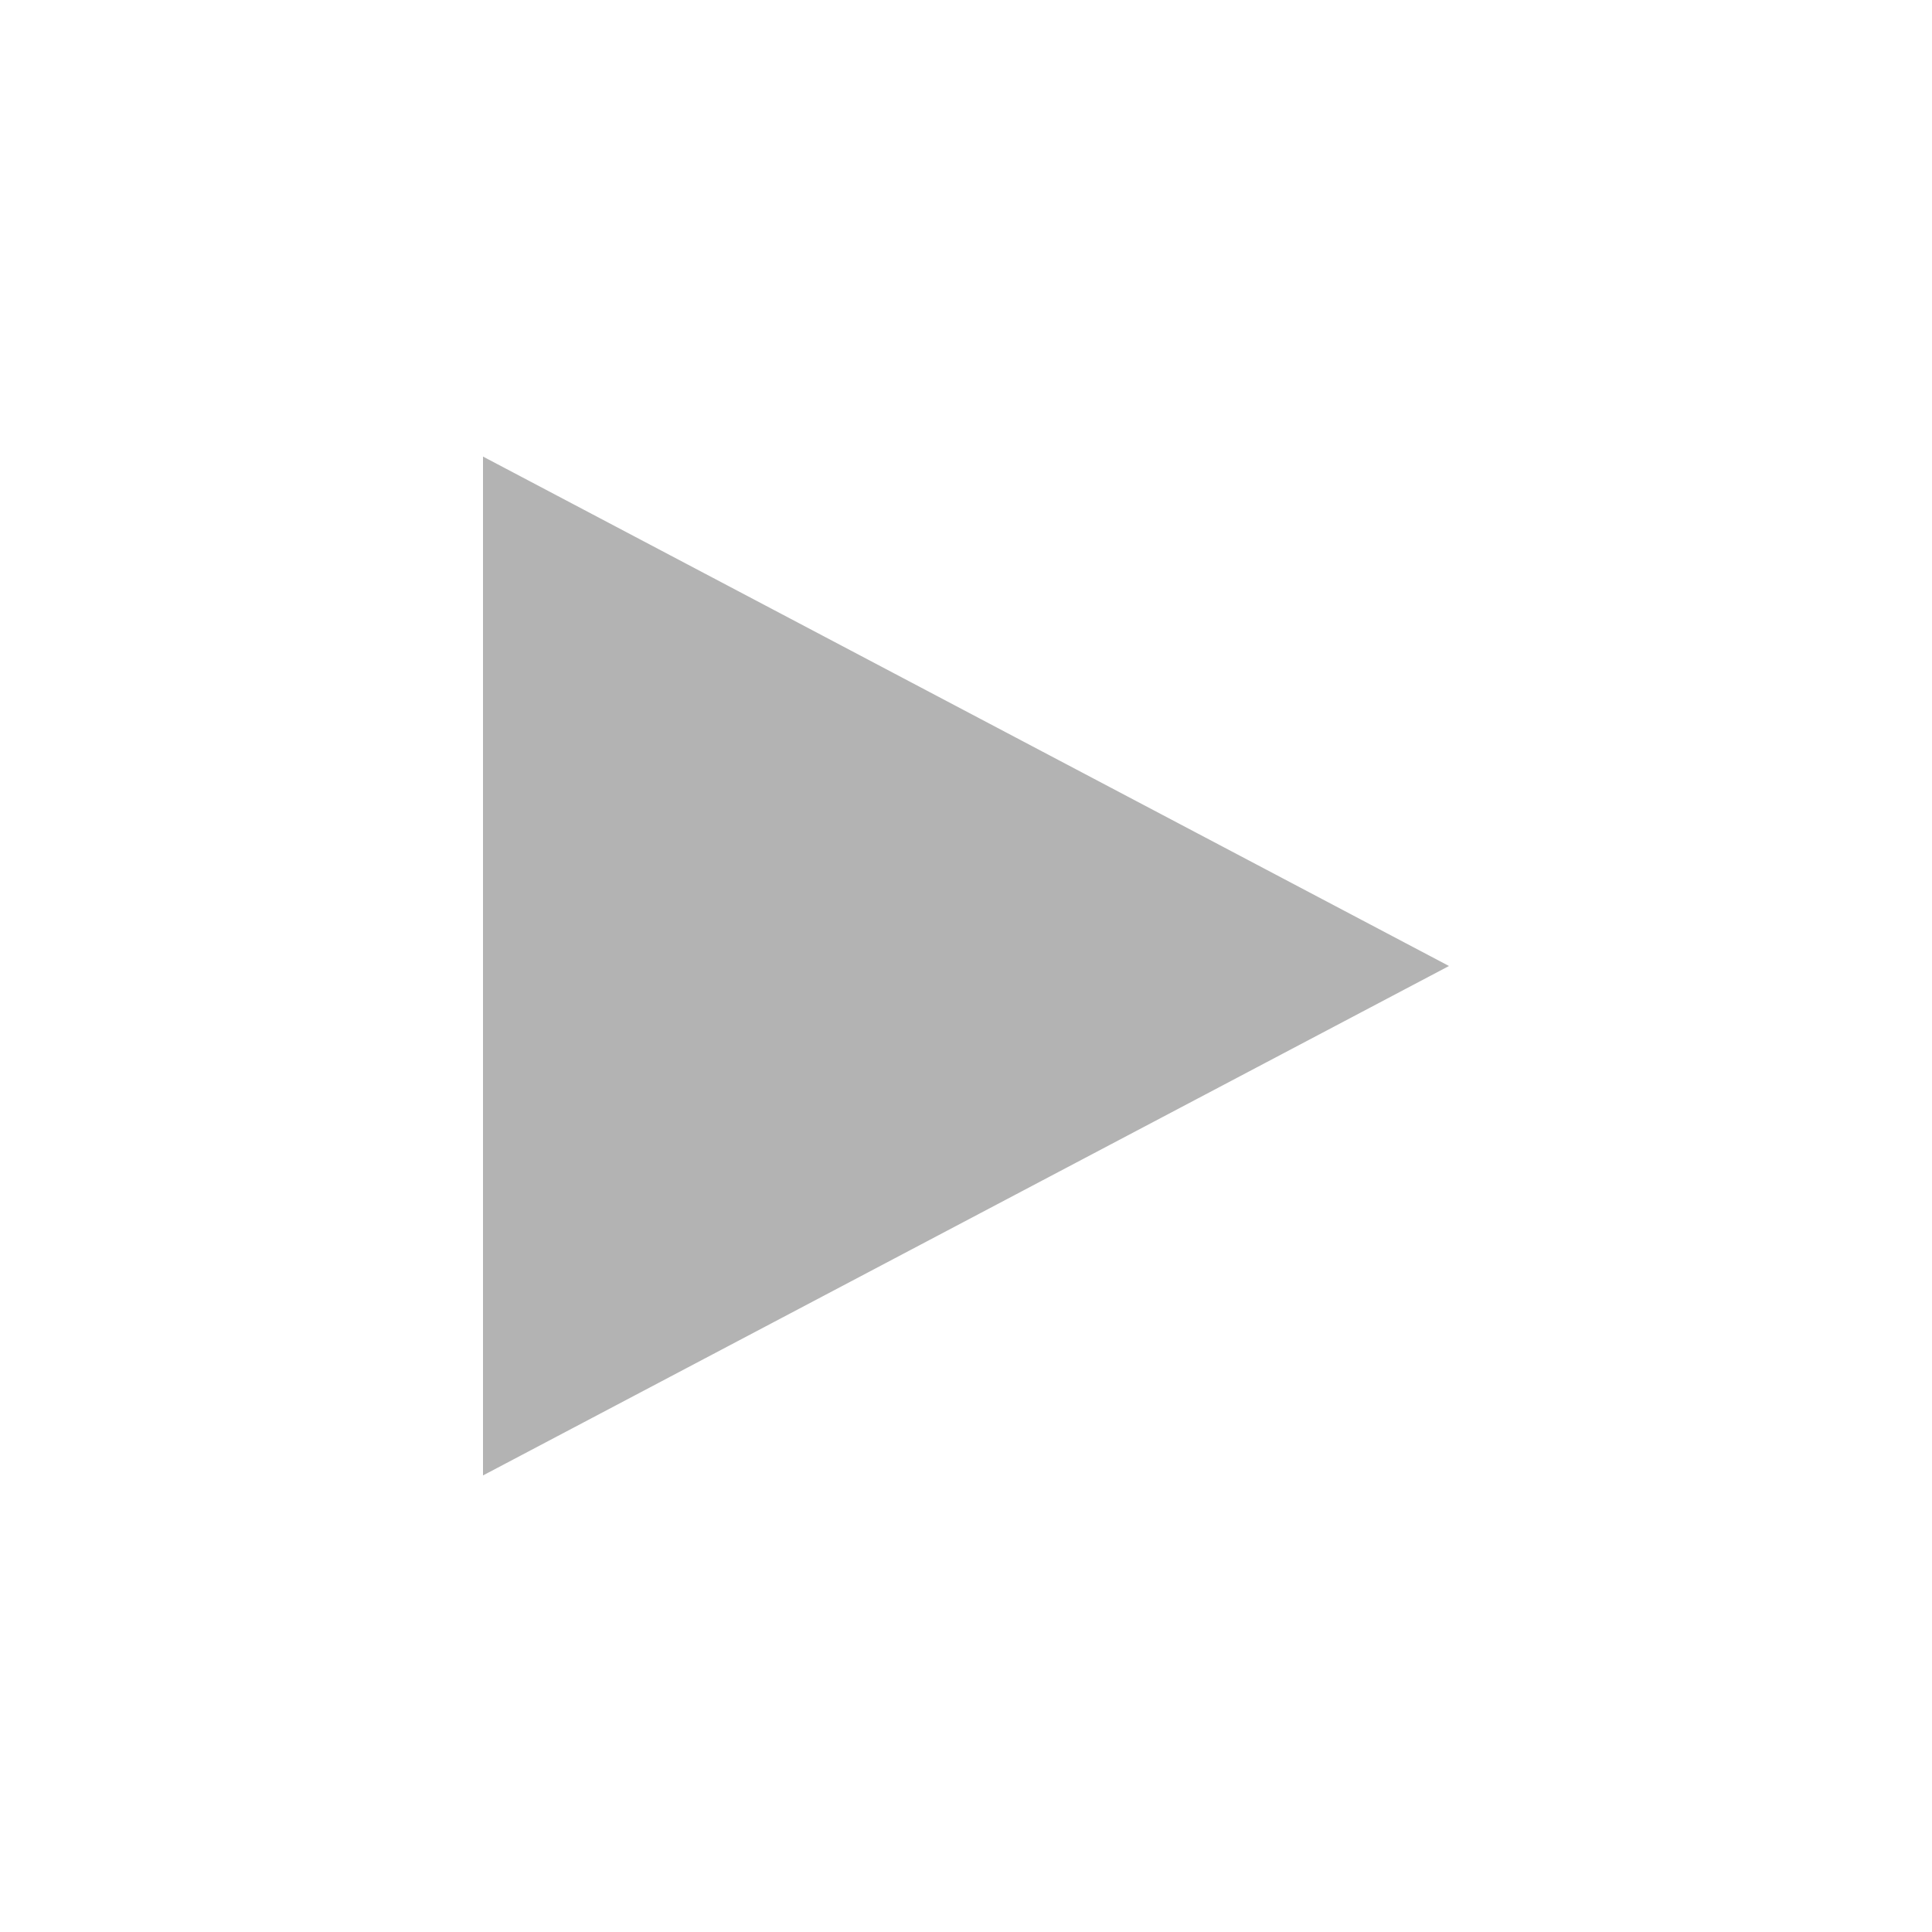
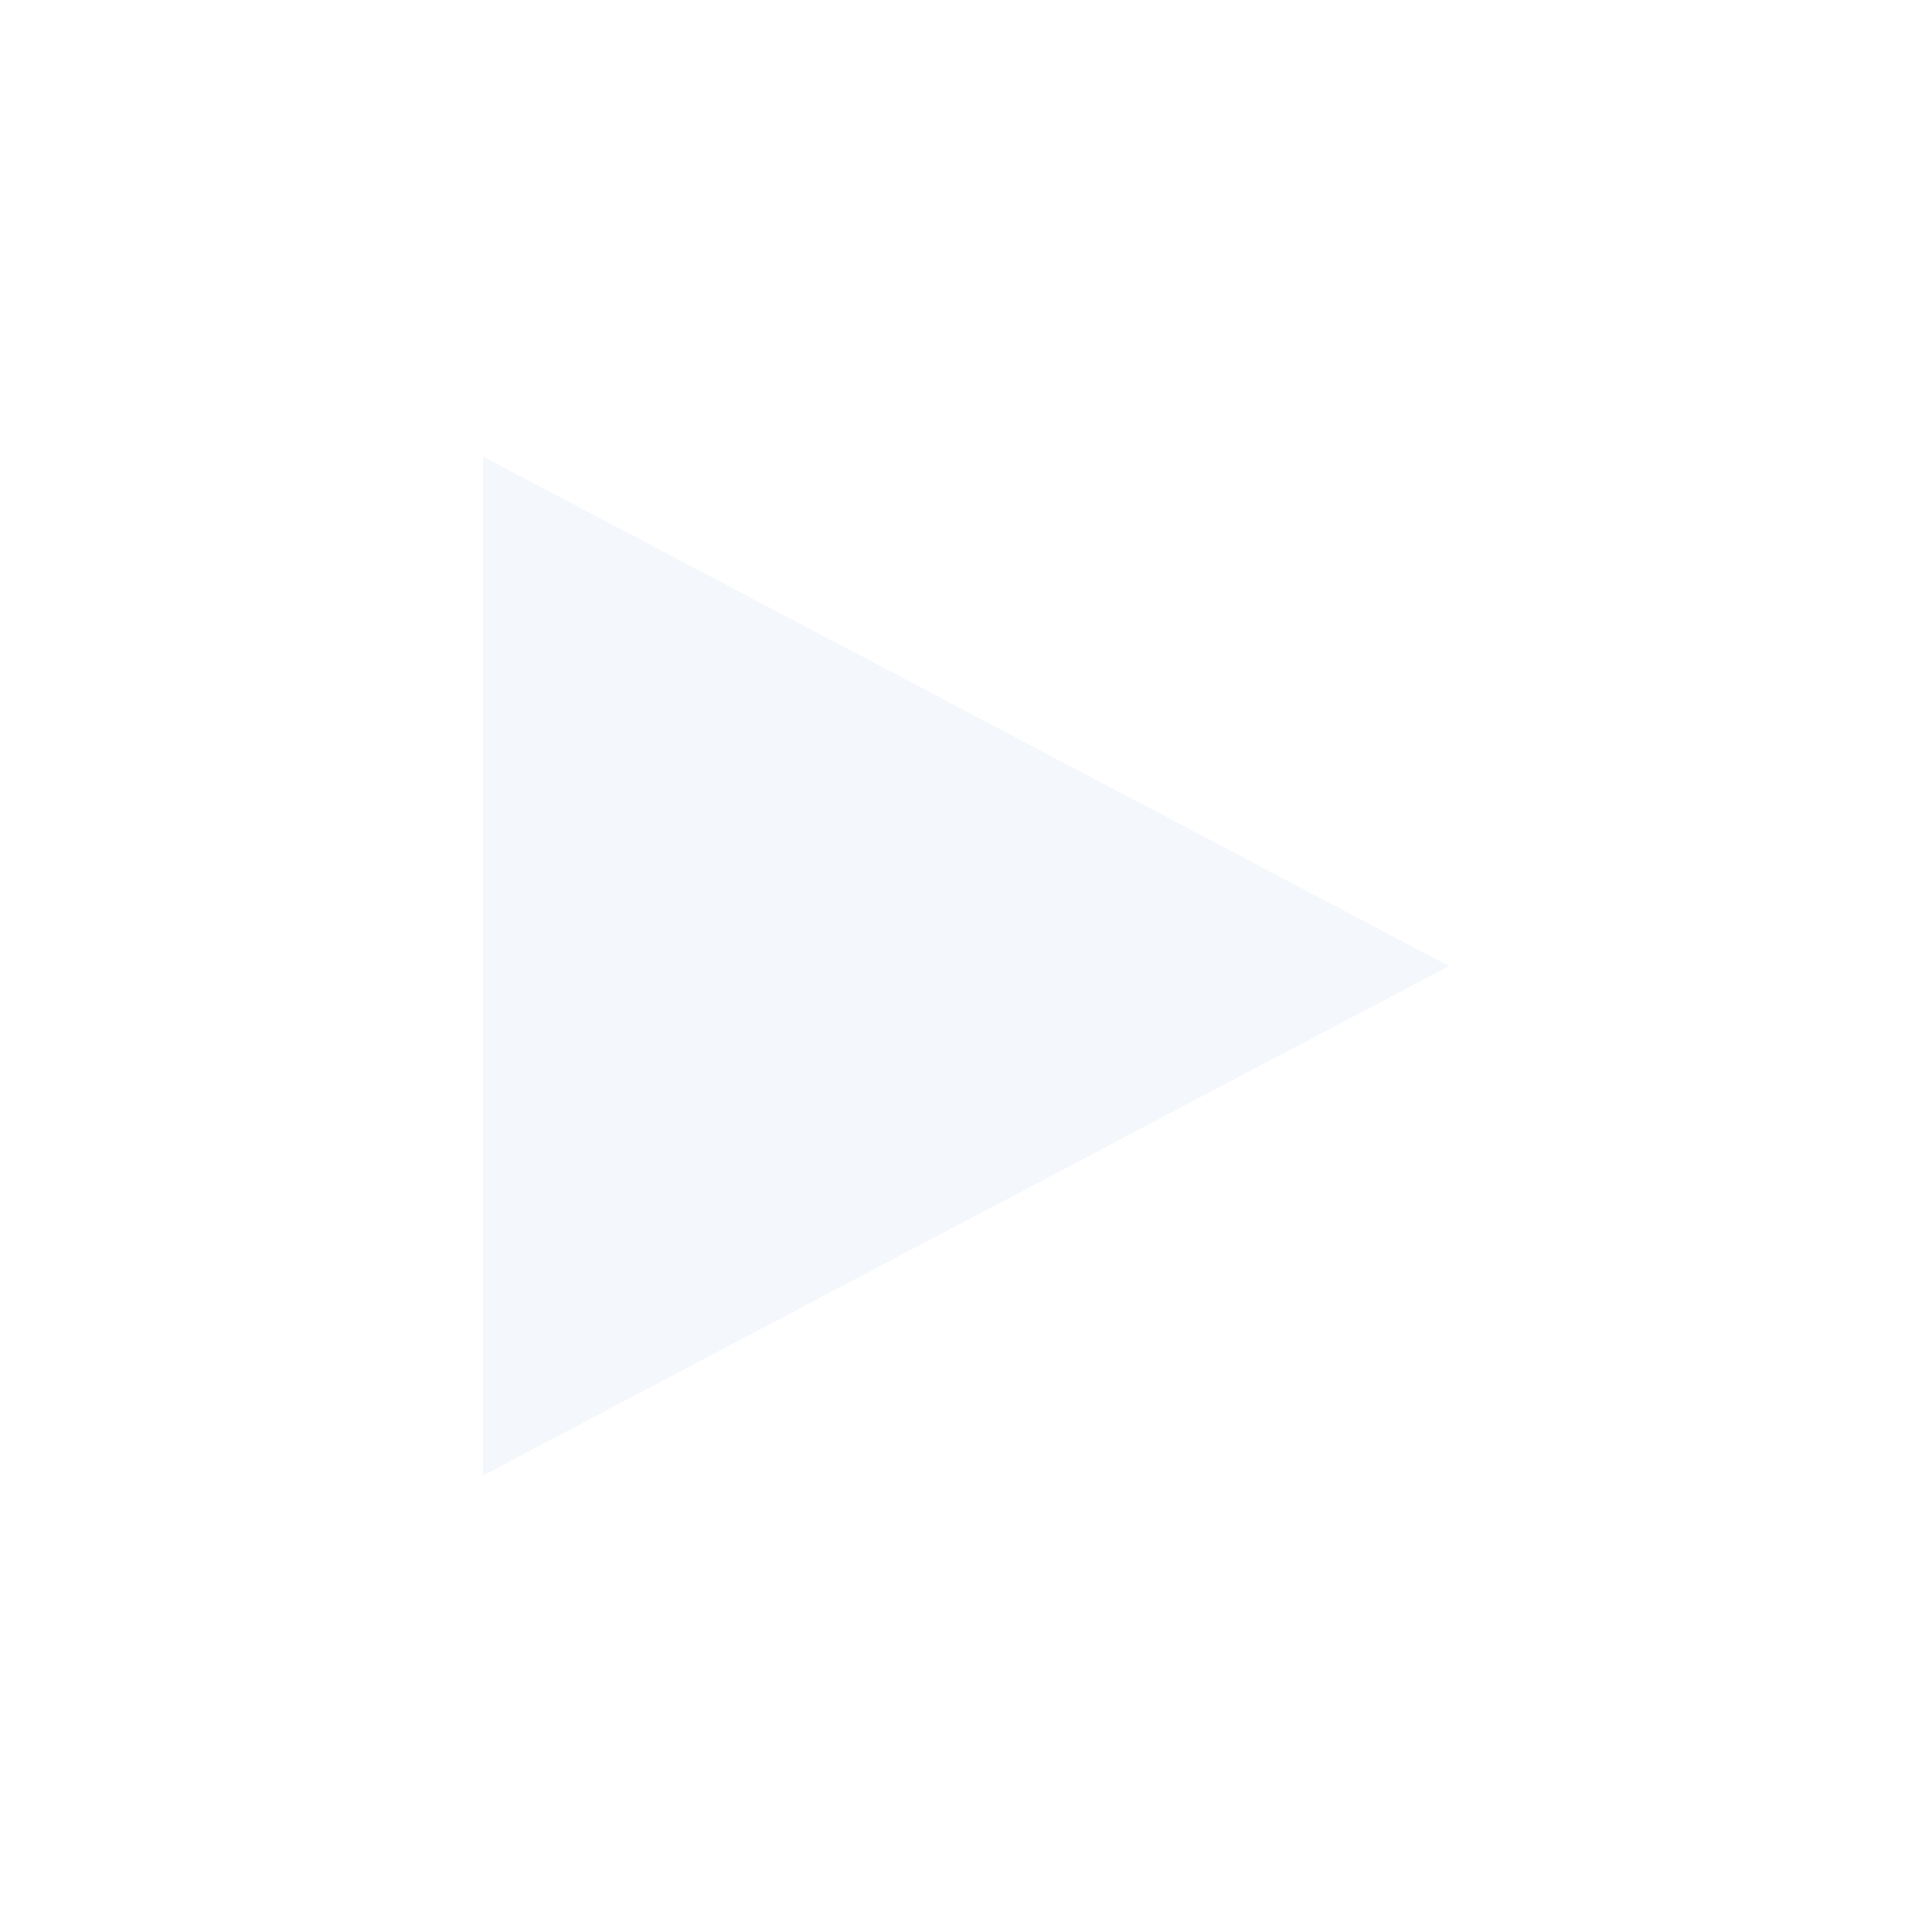
<svg xmlns="http://www.w3.org/2000/svg" width="16" height="16" version="1.1">
-   <path d="M 4,3.781 12,8 4,12.219 V 3.781" fill="#b3b3b3" stroke-width=".703" />
+   <path d="M 4,3.781 12,8 4,12.219 V 3.781" fill="#f4f7fb" stroke-width=".703" />
</svg>
